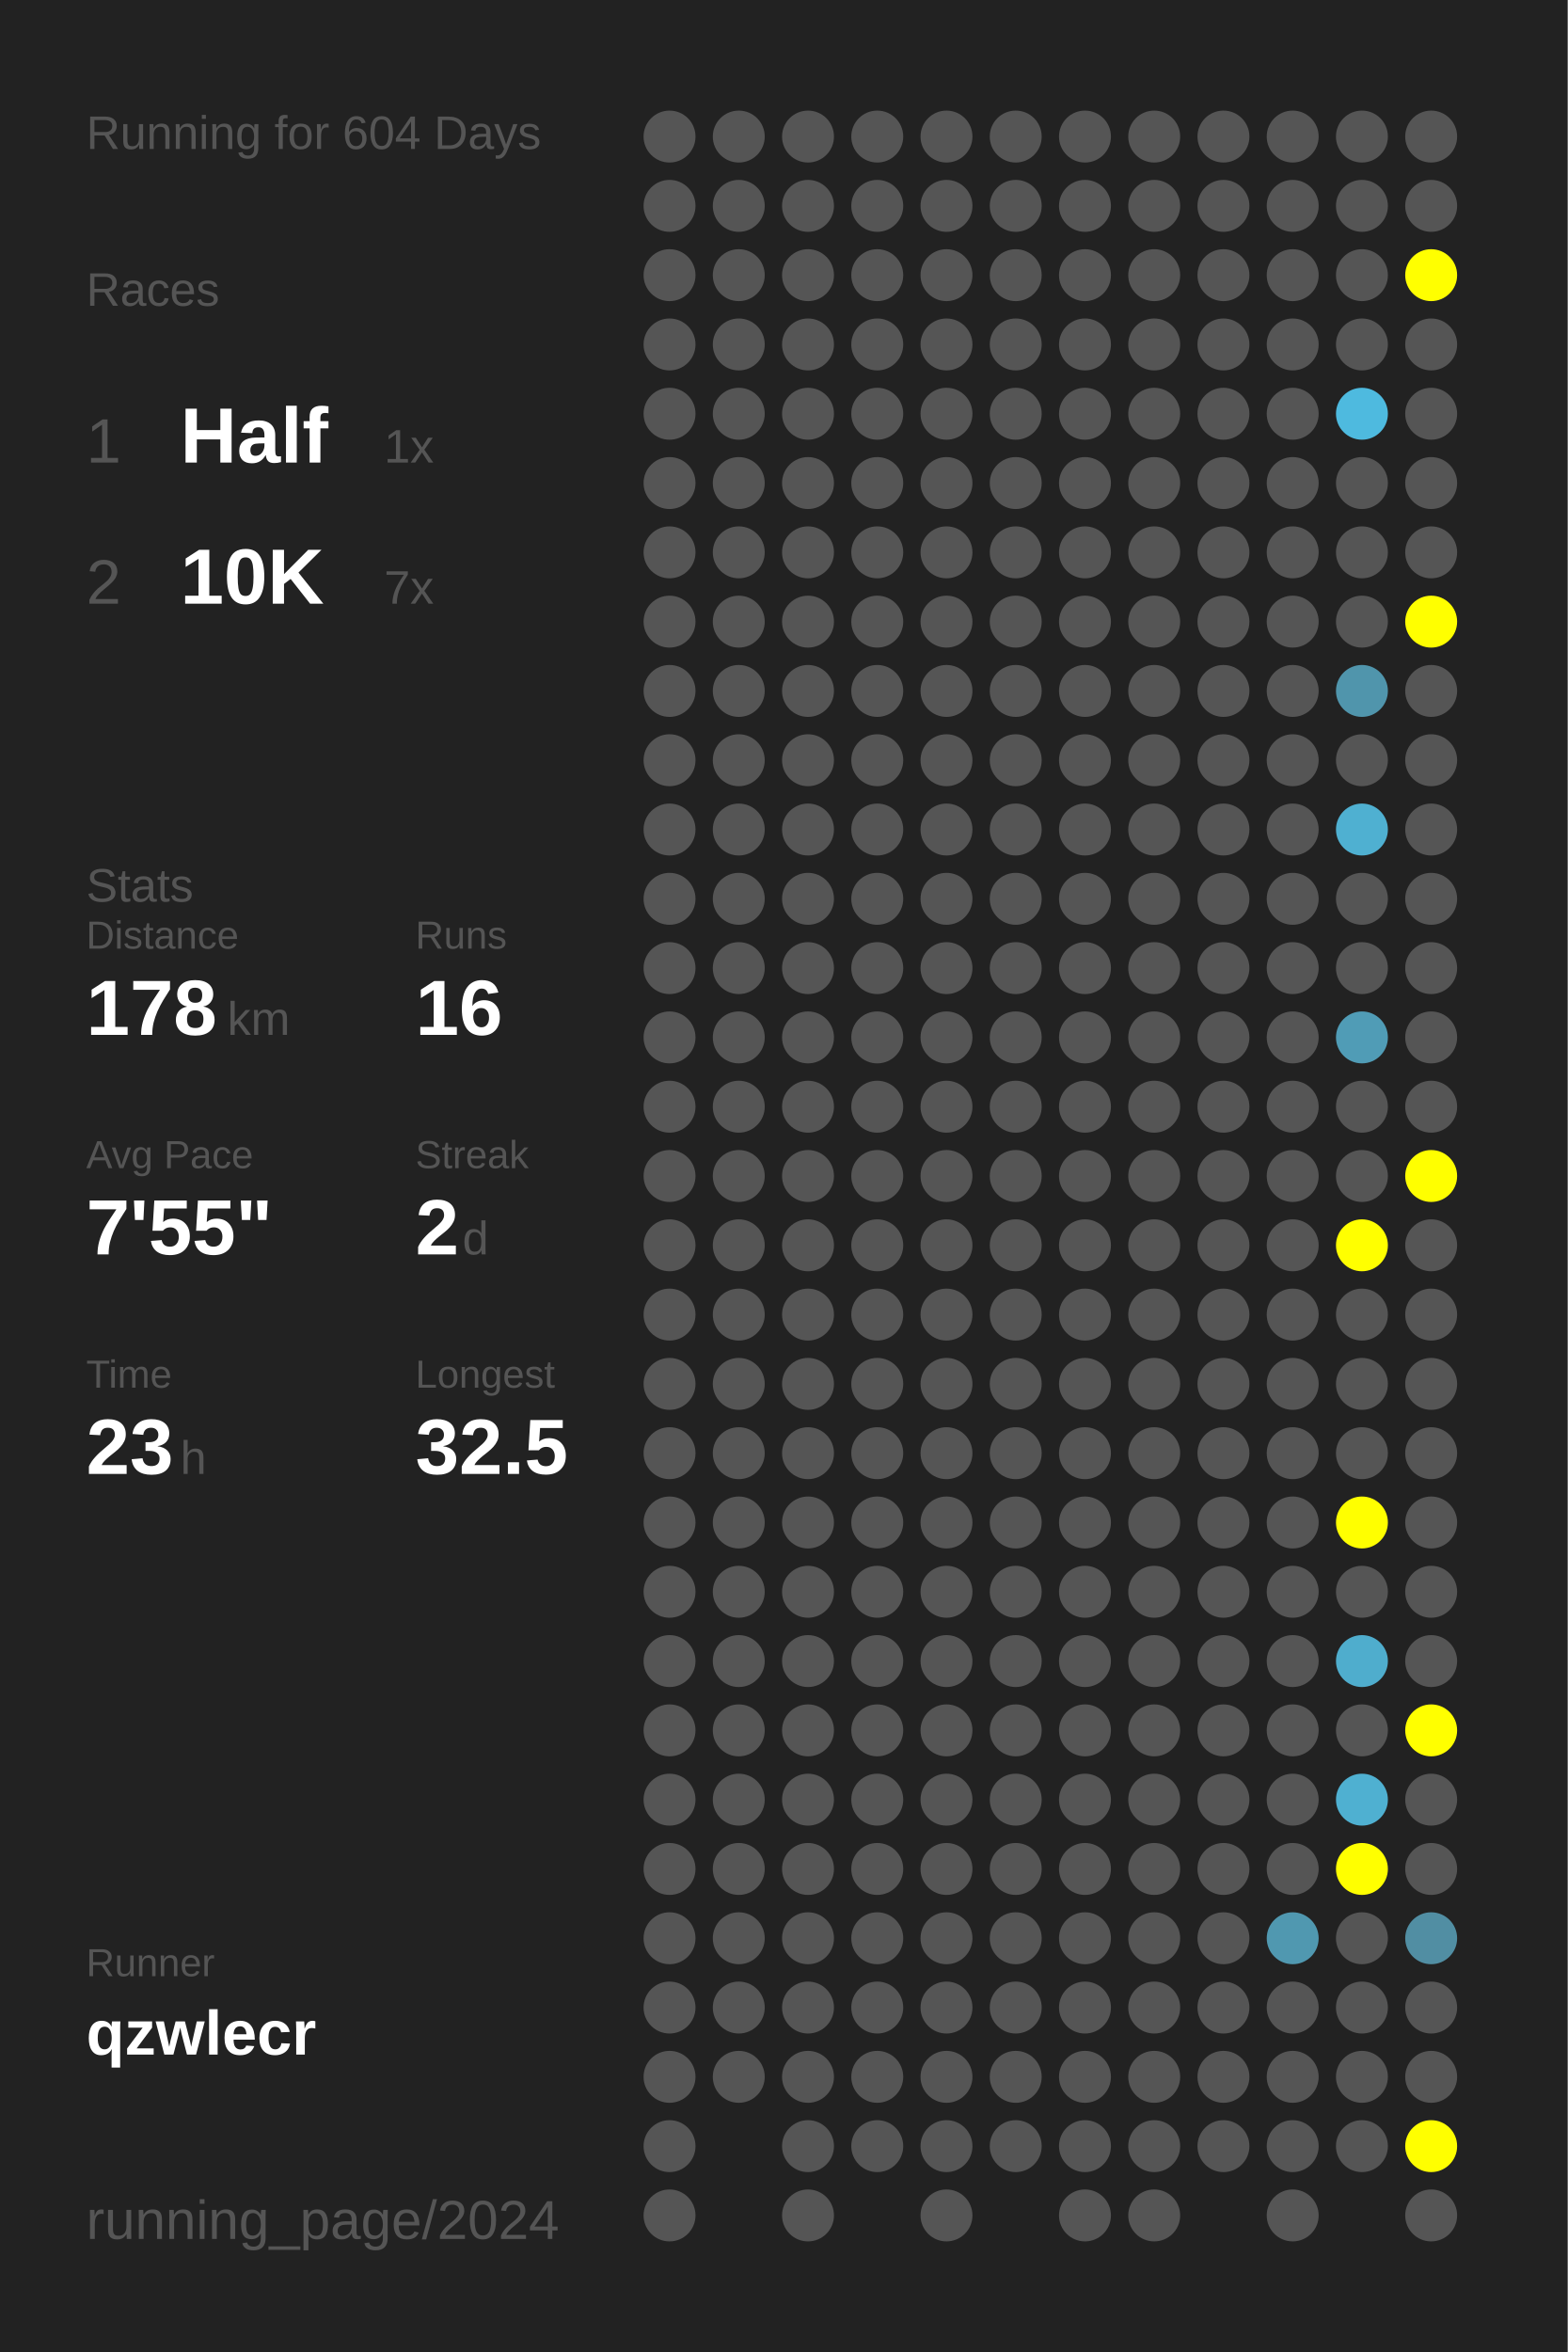
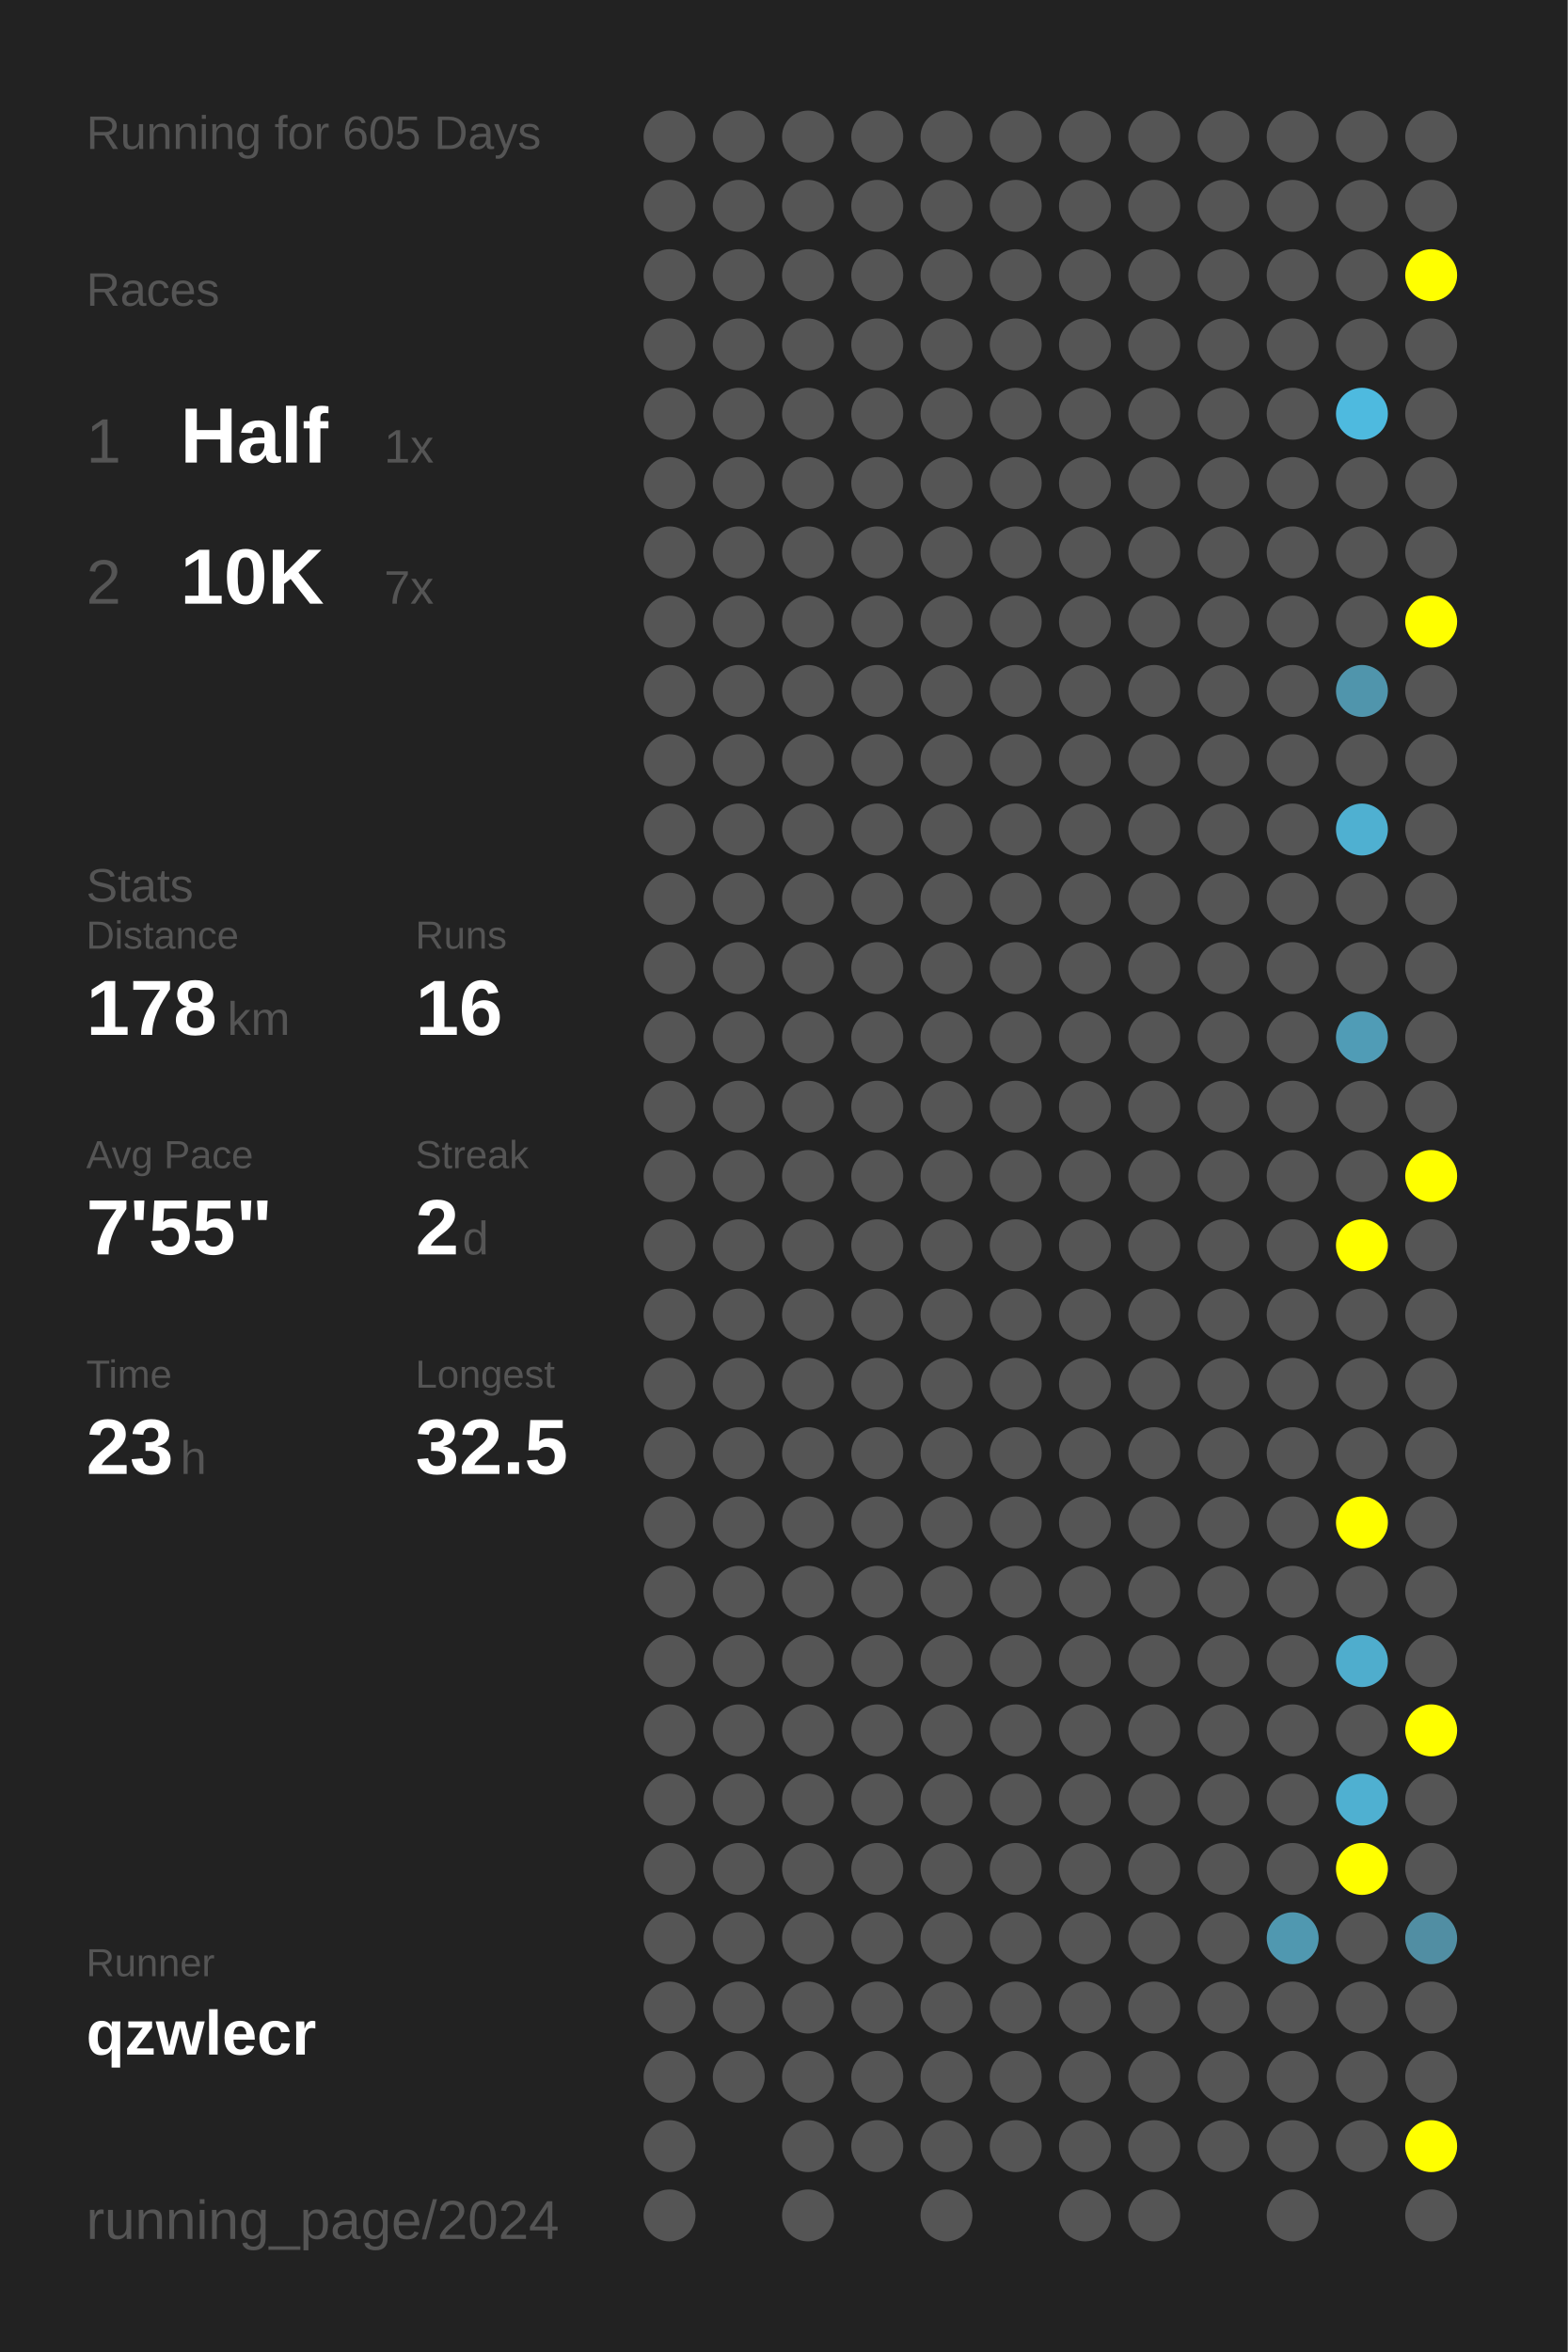
<svg xmlns="http://www.w3.org/2000/svg" baseProfile="full" height="300mm" version="1.1" viewBox="0,0,200,300" width="200mm">
  <defs />
  <rect fill="#222222" height="300" width="200" x="0" y="0" />
-   <text fill="#555555" style="font-size:6px; font-family:Arial;" x="11" y="19">Running for 604 Days</text>
+   <text fill="#555555" style="font-size:6px; font-family:Arial;" x="11" y="19">Running for 605 Days</text>
  <text fill="#555555" style="font-size:6px; font-family:Arial;" x="11" y="39">Races</text>
  <text fill="#555555" style="font-size:8px; font-family:Arial;" x="11" y="59">1</text>
  <text fill="#FFFFFF" style="font-size:10px; font-family:Arial; font-weight:bold;" x="23" y="59">Half</text>
  <text fill="#555555" style="font-size:6px; font-family:Arial;" x="49" y="59">1x</text>
  <text fill="#555555" style="font-size:8px; font-family:Arial;" x="11" y="77">2</text>
  <text fill="#FFFFFF" style="font-size:10px; font-family:Arial; font-weight:bold;" x="23" y="77">10K</text>
  <text fill="#555555" style="font-size:6px; font-family:Arial;" x="49" y="77">7x</text>
  <text fill="#555555" style="font-size:6px; font-family:Arial;" x="11" y="115">Stats</text>
  <text fill="#555555" style="font-size:5px; font-family:Arial;" x="11" y="121">Distance</text>
  <text fill="#FFFFFF" style="font-size:10px; font-family:Arial; font-weight:bold;" x="11" y="132">178</text>
  <text fill="#555555" style="font-size:6px; font-family:Arial;" x="29" y="132">km</text>
  <text fill="#555555" style="font-size:5px; font-family:Arial;" x="53" y="121">Runs</text>
  <text fill="#FFFFFF" style="font-size:10px; font-family:Arial; font-weight:bold;" x="53" y="132">16</text>
  <text fill="#555555" style="font-size:5px; font-family:Arial;" x="11" y="149">Avg Pace</text>
  <text fill="#FFFFFF" style="font-size:10px; font-family:Arial; font-weight:bold;" x="11" y="160">7'55"</text>
  <text fill="#555555" style="font-size:5px; font-family:Arial;" x="53" y="149">Streak</text>
  <text fill="#FFFFFF" style="font-size:10px; font-family:Arial; font-weight:bold;" x="53" y="160">2</text>
  <text fill="#555555" style="font-size:6px; font-family:Arial;" x="59" y="160">d</text>
  <text fill="#555555" style="font-size:5px; font-family:Arial;" x="11" y="177">Time</text>
  <text fill="#FFFFFF" style="font-size:10px; font-family:Arial; font-weight:bold;" x="11" y="188">23</text>
  <text fill="#555555" style="font-size:6px; font-family:Arial;" x="23" y="188">h</text>
  <text fill="#555555" style="font-size:5px; font-family:Arial;" x="53" y="177">Longest</text>
  <text fill="#FFFFFF" style="font-size:10px; font-family:Arial; font-weight:bold;" x="53" y="188">32.5</text>
  <text fill="#555555" style="font-size:5px; font-family:Arial;" x="11" y="252.065">Runner</text>
  <text fill="#FFFFFF" style="font-size:8px; font-family:Arial; font-weight:bold;" x="11" y="262.065">qzwlecr</text>
  <text fill="#555555" style="font-size:7px; font-family:Arial;" x="11" y="285.581">running_page/2024</text>
  <circle cx="85.417" cy="17.419" fill="#555555" r="3.312" />
  <circle cx="85.417" cy="26.258" fill="#555555" r="3.312" />
  <circle cx="85.417" cy="35.097" fill="#555555" r="3.312" />
  <circle cx="85.417" cy="43.935" fill="#555555" r="3.312" />
  <circle cx="85.417" cy="52.774" fill="#555555" r="3.312" />
  <circle cx="85.417" cy="61.613" fill="#555555" r="3.312" />
  <circle cx="85.417" cy="70.452" fill="#555555" r="3.312" />
  <circle cx="85.417" cy="79.29" fill="#555555" r="3.312" />
  <circle cx="85.417" cy="88.129" fill="#555555" r="3.312" />
  <circle cx="85.417" cy="96.968" fill="#555555" r="3.312" />
  <circle cx="85.417" cy="105.806" fill="#555555" r="3.312" />
  <circle cx="85.417" cy="114.645" fill="#555555" r="3.312" />
  <circle cx="85.417" cy="123.484" fill="#555555" r="3.312" />
  <circle cx="85.417" cy="132.323" fill="#555555" r="3.312" />
  <circle cx="85.417" cy="141.161" fill="#555555" r="3.312" />
  <circle cx="85.417" cy="150" fill="#555555" r="3.312" />
  <circle cx="85.417" cy="158.839" fill="#555555" r="3.312" />
  <circle cx="85.417" cy="167.677" fill="#555555" r="3.312" />
  <circle cx="85.417" cy="176.516" fill="#555555" r="3.312" />
  <circle cx="85.417" cy="185.355" fill="#555555" r="3.312" />
  <circle cx="85.417" cy="194.194" fill="#555555" r="3.312" />
  <circle cx="85.417" cy="203.032" fill="#555555" r="3.312" />
  <circle cx="85.417" cy="211.871" fill="#555555" r="3.312" />
  <circle cx="85.417" cy="220.71" fill="#555555" r="3.312" />
  <circle cx="85.417" cy="229.548" fill="#555555" r="3.312" />
  <circle cx="85.417" cy="238.387" fill="#555555" r="3.312" />
  <circle cx="85.417" cy="247.226" fill="#555555" r="3.312" />
  <circle cx="85.417" cy="256.065" fill="#555555" r="3.312" />
  <circle cx="85.417" cy="264.903" fill="#555555" r="3.312" />
  <circle cx="85.417" cy="273.742" fill="#555555" r="3.312" />
  <circle cx="85.417" cy="282.581" fill="#555555" r="3.312" />
  <circle cx="94.25" cy="17.419" fill="#555555" r="3.312" />
  <circle cx="94.25" cy="26.258" fill="#555555" r="3.312" />
  <circle cx="94.25" cy="35.097" fill="#555555" r="3.312" />
  <circle cx="94.25" cy="43.935" fill="#555555" r="3.312" />
  <circle cx="94.25" cy="52.774" fill="#555555" r="3.312" />
  <circle cx="94.25" cy="61.613" fill="#555555" r="3.312" />
  <circle cx="94.25" cy="70.452" fill="#555555" r="3.312" />
  <circle cx="94.25" cy="79.29" fill="#555555" r="3.312" />
  <circle cx="94.25" cy="88.129" fill="#555555" r="3.312" />
  <circle cx="94.25" cy="96.968" fill="#555555" r="3.312" />
  <circle cx="94.25" cy="105.806" fill="#555555" r="3.312" />
  <circle cx="94.25" cy="114.645" fill="#555555" r="3.312" />
  <circle cx="94.25" cy="123.484" fill="#555555" r="3.312" />
  <circle cx="94.25" cy="132.323" fill="#555555" r="3.312" />
  <circle cx="94.25" cy="141.161" fill="#555555" r="3.312" />
  <circle cx="94.25" cy="150" fill="#555555" r="3.312" />
  <circle cx="94.25" cy="158.839" fill="#555555" r="3.312" />
  <circle cx="94.25" cy="167.677" fill="#555555" r="3.312" />
  <circle cx="94.25" cy="176.516" fill="#555555" r="3.312" />
  <circle cx="94.25" cy="185.355" fill="#555555" r="3.312" />
  <circle cx="94.25" cy="194.194" fill="#555555" r="3.312" />
  <circle cx="94.25" cy="203.032" fill="#555555" r="3.312" />
  <circle cx="94.25" cy="211.871" fill="#555555" r="3.312" />
  <circle cx="94.25" cy="220.71" fill="#555555" r="3.312" />
  <circle cx="94.25" cy="229.548" fill="#555555" r="3.312" />
  <circle cx="94.25" cy="238.387" fill="#555555" r="3.312" />
  <circle cx="94.25" cy="247.226" fill="#555555" r="3.312" />
  <circle cx="94.25" cy="256.065" fill="#555555" r="3.312" />
  <circle cx="94.25" cy="264.903" fill="#555555" r="3.312" />
  <circle cx="103.083" cy="17.419" fill="#555555" r="3.312" />
  <circle cx="103.083" cy="26.258" fill="#555555" r="3.312" />
  <circle cx="103.083" cy="35.097" fill="#555555" r="3.312" />
  <circle cx="103.083" cy="43.935" fill="#555555" r="3.312" />
  <circle cx="103.083" cy="52.774" fill="#555555" r="3.312" />
  <circle cx="103.083" cy="61.613" fill="#555555" r="3.312" />
  <circle cx="103.083" cy="70.452" fill="#555555" r="3.312" />
  <circle cx="103.083" cy="79.29" fill="#555555" r="3.312" />
  <circle cx="103.083" cy="88.129" fill="#555555" r="3.312" />
  <circle cx="103.083" cy="96.968" fill="#555555" r="3.312" />
  <circle cx="103.083" cy="105.806" fill="#555555" r="3.312" />
  <circle cx="103.083" cy="114.645" fill="#555555" r="3.312" />
  <circle cx="103.083" cy="123.484" fill="#555555" r="3.312" />
  <circle cx="103.083" cy="132.323" fill="#555555" r="3.312" />
  <circle cx="103.083" cy="141.161" fill="#555555" r="3.312" />
  <circle cx="103.083" cy="150" fill="#555555" r="3.312" />
  <circle cx="103.083" cy="158.839" fill="#555555" r="3.312" />
  <circle cx="103.083" cy="167.677" fill="#555555" r="3.312" />
  <circle cx="103.083" cy="176.516" fill="#555555" r="3.312" />
  <circle cx="103.083" cy="185.355" fill="#555555" r="3.312" />
  <circle cx="103.083" cy="194.194" fill="#555555" r="3.312" />
  <circle cx="103.083" cy="203.032" fill="#555555" r="3.312" />
  <circle cx="103.083" cy="211.871" fill="#555555" r="3.312" />
  <circle cx="103.083" cy="220.71" fill="#555555" r="3.312" />
  <circle cx="103.083" cy="229.548" fill="#555555" r="3.312" />
  <circle cx="103.083" cy="238.387" fill="#555555" r="3.312" />
  <circle cx="103.083" cy="247.226" fill="#555555" r="3.312" />
  <circle cx="103.083" cy="256.065" fill="#555555" r="3.312" />
  <circle cx="103.083" cy="264.903" fill="#555555" r="3.312" />
  <circle cx="103.083" cy="273.742" fill="#555555" r="3.312" />
  <circle cx="103.083" cy="282.581" fill="#555555" r="3.312" />
  <circle cx="111.917" cy="17.419" fill="#555555" r="3.312" />
  <circle cx="111.917" cy="26.258" fill="#555555" r="3.312" />
  <circle cx="111.917" cy="35.097" fill="#555555" r="3.312" />
  <circle cx="111.917" cy="43.935" fill="#555555" r="3.312" />
  <circle cx="111.917" cy="52.774" fill="#555555" r="3.312" />
  <circle cx="111.917" cy="61.613" fill="#555555" r="3.312" />
  <circle cx="111.917" cy="70.452" fill="#555555" r="3.312" />
  <circle cx="111.917" cy="79.29" fill="#555555" r="3.312" />
  <circle cx="111.917" cy="88.129" fill="#555555" r="3.312" />
  <circle cx="111.917" cy="96.968" fill="#555555" r="3.312" />
  <circle cx="111.917" cy="105.806" fill="#555555" r="3.312" />
  <circle cx="111.917" cy="114.645" fill="#555555" r="3.312" />
  <circle cx="111.917" cy="123.484" fill="#555555" r="3.312" />
  <circle cx="111.917" cy="132.323" fill="#555555" r="3.312" />
  <circle cx="111.917" cy="141.161" fill="#555555" r="3.312" />
  <circle cx="111.917" cy="150" fill="#555555" r="3.312" />
  <circle cx="111.917" cy="158.839" fill="#555555" r="3.312" />
  <circle cx="111.917" cy="167.677" fill="#555555" r="3.312" />
  <circle cx="111.917" cy="176.516" fill="#555555" r="3.312" />
  <circle cx="111.917" cy="185.355" fill="#555555" r="3.312" />
  <circle cx="111.917" cy="194.194" fill="#555555" r="3.312" />
  <circle cx="111.917" cy="203.032" fill="#555555" r="3.312" />
  <circle cx="111.917" cy="211.871" fill="#555555" r="3.312" />
  <circle cx="111.917" cy="220.71" fill="#555555" r="3.312" />
  <circle cx="111.917" cy="229.548" fill="#555555" r="3.312" />
  <circle cx="111.917" cy="238.387" fill="#555555" r="3.312" />
  <circle cx="111.917" cy="247.226" fill="#555555" r="3.312" />
  <circle cx="111.917" cy="256.065" fill="#555555" r="3.312" />
  <circle cx="111.917" cy="264.903" fill="#555555" r="3.312" />
  <circle cx="111.917" cy="273.742" fill="#555555" r="3.312" />
  <circle cx="120.75" cy="17.419" fill="#555555" r="3.312" />
  <circle cx="120.75" cy="26.258" fill="#555555" r="3.312" />
  <circle cx="120.75" cy="35.097" fill="#555555" r="3.312" />
  <circle cx="120.75" cy="43.935" fill="#555555" r="3.312" />
  <circle cx="120.75" cy="52.774" fill="#555555" r="3.312" />
  <circle cx="120.75" cy="61.613" fill="#555555" r="3.312" />
  <circle cx="120.75" cy="70.452" fill="#555555" r="3.312" />
  <circle cx="120.75" cy="79.29" fill="#555555" r="3.312" />
  <circle cx="120.75" cy="88.129" fill="#555555" r="3.312" />
  <circle cx="120.75" cy="96.968" fill="#555555" r="3.312" />
  <circle cx="120.75" cy="105.806" fill="#555555" r="3.312" />
  <circle cx="120.75" cy="114.645" fill="#555555" r="3.312" />
  <circle cx="120.75" cy="123.484" fill="#555555" r="3.312" />
  <circle cx="120.75" cy="132.323" fill="#555555" r="3.312" />
  <circle cx="120.75" cy="141.161" fill="#555555" r="3.312" />
  <circle cx="120.75" cy="150" fill="#555555" r="3.312" />
  <circle cx="120.75" cy="158.839" fill="#555555" r="3.312" />
  <circle cx="120.75" cy="167.677" fill="#555555" r="3.312" />
  <circle cx="120.75" cy="176.516" fill="#555555" r="3.312" />
  <circle cx="120.75" cy="185.355" fill="#555555" r="3.312" />
  <circle cx="120.75" cy="194.194" fill="#555555" r="3.312" />
  <circle cx="120.75" cy="203.032" fill="#555555" r="3.312" />
  <circle cx="120.75" cy="211.871" fill="#555555" r="3.312" />
  <circle cx="120.75" cy="220.71" fill="#555555" r="3.312" />
  <circle cx="120.75" cy="229.548" fill="#555555" r="3.312" />
  <circle cx="120.75" cy="238.387" fill="#555555" r="3.312" />
  <circle cx="120.75" cy="247.226" fill="#555555" r="3.312" />
  <circle cx="120.75" cy="256.065" fill="#555555" r="3.312" />
  <circle cx="120.75" cy="264.903" fill="#555555" r="3.312" />
  <circle cx="120.75" cy="273.742" fill="#555555" r="3.312" />
  <circle cx="120.75" cy="282.581" fill="#555555" r="3.312" />
  <circle cx="129.583" cy="17.419" fill="#555555" r="3.312" />
  <circle cx="129.583" cy="26.258" fill="#555555" r="3.312" />
  <circle cx="129.583" cy="35.097" fill="#555555" r="3.312" />
  <circle cx="129.583" cy="43.935" fill="#555555" r="3.312" />
  <circle cx="129.583" cy="52.774" fill="#555555" r="3.312" />
  <circle cx="129.583" cy="61.613" fill="#555555" r="3.312" />
  <circle cx="129.583" cy="70.452" fill="#555555" r="3.312" />
  <circle cx="129.583" cy="79.29" fill="#555555" r="3.312" />
  <circle cx="129.583" cy="88.129" fill="#555555" r="3.312" />
  <circle cx="129.583" cy="96.968" fill="#555555" r="3.312" />
  <circle cx="129.583" cy="105.806" fill="#555555" r="3.312" />
  <circle cx="129.583" cy="114.645" fill="#555555" r="3.312" />
  <circle cx="129.583" cy="123.484" fill="#555555" r="3.312" />
  <circle cx="129.583" cy="132.323" fill="#555555" r="3.312" />
  <circle cx="129.583" cy="141.161" fill="#555555" r="3.312" />
  <circle cx="129.583" cy="150" fill="#555555" r="3.312" />
  <circle cx="129.583" cy="158.839" fill="#555555" r="3.312" />
  <circle cx="129.583" cy="167.677" fill="#555555" r="3.312" />
  <circle cx="129.583" cy="176.516" fill="#555555" r="3.312" />
  <circle cx="129.583" cy="185.355" fill="#555555" r="3.312" />
  <circle cx="129.583" cy="194.194" fill="#555555" r="3.312" />
  <circle cx="129.583" cy="203.032" fill="#555555" r="3.312" />
  <circle cx="129.583" cy="211.871" fill="#555555" r="3.312" />
  <circle cx="129.583" cy="220.71" fill="#555555" r="3.312" />
  <circle cx="129.583" cy="229.548" fill="#555555" r="3.312" />
  <circle cx="129.583" cy="238.387" fill="#555555" r="3.312" />
  <circle cx="129.583" cy="247.226" fill="#555555" r="3.312" />
  <circle cx="129.583" cy="256.065" fill="#555555" r="3.312" />
  <circle cx="129.583" cy="264.903" fill="#555555" r="3.312" />
  <circle cx="129.583" cy="273.742" fill="#555555" r="3.312" />
  <circle cx="138.417" cy="17.419" fill="#555555" r="3.312" />
  <circle cx="138.417" cy="26.258" fill="#555555" r="3.312" />
  <circle cx="138.417" cy="35.097" fill="#555555" r="3.312" />
  <circle cx="138.417" cy="43.935" fill="#555555" r="3.312" />
  <circle cx="138.417" cy="52.774" fill="#555555" r="3.312" />
  <circle cx="138.417" cy="61.613" fill="#555555" r="3.312" />
  <circle cx="138.417" cy="70.452" fill="#555555" r="3.312" />
  <circle cx="138.417" cy="79.29" fill="#555555" r="3.312" />
  <circle cx="138.417" cy="88.129" fill="#555555" r="3.312" />
  <circle cx="138.417" cy="96.968" fill="#555555" r="3.312" />
  <circle cx="138.417" cy="105.806" fill="#555555" r="3.312" />
  <circle cx="138.417" cy="114.645" fill="#555555" r="3.312" />
  <circle cx="138.417" cy="123.484" fill="#555555" r="3.312" />
  <circle cx="138.417" cy="132.323" fill="#555555" r="3.312" />
  <circle cx="138.417" cy="141.161" fill="#555555" r="3.312" />
  <circle cx="138.417" cy="150" fill="#555555" r="3.312" />
  <circle cx="138.417" cy="158.839" fill="#555555" r="3.312" />
  <circle cx="138.417" cy="167.677" fill="#555555" r="3.312" />
  <circle cx="138.417" cy="176.516" fill="#555555" r="3.312" />
  <circle cx="138.417" cy="185.355" fill="#555555" r="3.312" />
  <circle cx="138.417" cy="194.194" fill="#555555" r="3.312" />
  <circle cx="138.417" cy="203.032" fill="#555555" r="3.312" />
  <circle cx="138.417" cy="211.871" fill="#555555" r="3.312" />
  <circle cx="138.417" cy="220.71" fill="#555555" r="3.312" />
  <circle cx="138.417" cy="229.548" fill="#555555" r="3.312" />
  <circle cx="138.417" cy="238.387" fill="#555555" r="3.312" />
  <circle cx="138.417" cy="247.226" fill="#555555" r="3.312" />
  <circle cx="138.417" cy="256.065" fill="#555555" r="3.312" />
  <circle cx="138.417" cy="264.903" fill="#555555" r="3.312" />
  <circle cx="138.417" cy="273.742" fill="#555555" r="3.312" />
  <circle cx="138.417" cy="282.581" fill="#555555" r="3.312" />
  <circle cx="147.25" cy="17.419" fill="#555555" r="3.312" />
  <circle cx="147.25" cy="26.258" fill="#555555" r="3.312" />
  <circle cx="147.25" cy="35.097" fill="#555555" r="3.312" />
  <circle cx="147.25" cy="43.935" fill="#555555" r="3.312" />
  <circle cx="147.25" cy="52.774" fill="#555555" r="3.312" />
  <circle cx="147.25" cy="61.613" fill="#555555" r="3.312" />
  <circle cx="147.25" cy="70.452" fill="#555555" r="3.312" />
  <circle cx="147.25" cy="79.29" fill="#555555" r="3.312" />
  <circle cx="147.25" cy="88.129" fill="#555555" r="3.312" />
  <circle cx="147.25" cy="96.968" fill="#555555" r="3.312" />
  <circle cx="147.25" cy="105.806" fill="#555555" r="3.312" />
  <circle cx="147.25" cy="114.645" fill="#555555" r="3.312" />
  <circle cx="147.25" cy="123.484" fill="#555555" r="3.312" />
  <circle cx="147.25" cy="132.323" fill="#555555" r="3.312" />
  <circle cx="147.25" cy="141.161" fill="#555555" r="3.312" />
  <circle cx="147.25" cy="150" fill="#555555" r="3.312" />
  <circle cx="147.25" cy="158.839" fill="#555555" r="3.312" />
  <circle cx="147.25" cy="167.677" fill="#555555" r="3.312" />
  <circle cx="147.25" cy="176.516" fill="#555555" r="3.312" />
  <circle cx="147.25" cy="185.355" fill="#555555" r="3.312" />
  <circle cx="147.25" cy="194.194" fill="#555555" r="3.312" />
  <circle cx="147.25" cy="203.032" fill="#555555" r="3.312" />
  <circle cx="147.25" cy="211.871" fill="#555555" r="3.312" />
  <circle cx="147.25" cy="220.71" fill="#555555" r="3.312" />
  <circle cx="147.25" cy="229.548" fill="#555555" r="3.312" />
  <circle cx="147.25" cy="238.387" fill="#555555" r="3.312" />
  <circle cx="147.25" cy="247.226" fill="#555555" r="3.312" />
  <circle cx="147.25" cy="256.065" fill="#555555" r="3.312" />
  <circle cx="147.25" cy="264.903" fill="#555555" r="3.312" />
  <circle cx="147.25" cy="273.742" fill="#555555" r="3.312" />
  <circle cx="147.25" cy="282.581" fill="#555555" r="3.312" />
  <circle cx="156.083" cy="17.419" fill="#555555" r="3.312" />
  <circle cx="156.083" cy="26.258" fill="#555555" r="3.312" />
  <circle cx="156.083" cy="35.097" fill="#555555" r="3.312" />
  <circle cx="156.083" cy="43.935" fill="#555555" r="3.312" />
  <circle cx="156.083" cy="52.774" fill="#555555" r="3.312" />
  <circle cx="156.083" cy="61.613" fill="#555555" r="3.312" />
  <circle cx="156.083" cy="70.452" fill="#555555" r="3.312" />
  <circle cx="156.083" cy="79.29" fill="#555555" r="3.312" />
  <circle cx="156.083" cy="88.129" fill="#555555" r="3.312" />
  <circle cx="156.083" cy="96.968" fill="#555555" r="3.312" />
  <circle cx="156.083" cy="105.806" fill="#555555" r="3.312" />
  <circle cx="156.083" cy="114.645" fill="#555555" r="3.312" />
  <circle cx="156.083" cy="123.484" fill="#555555" r="3.312" />
  <circle cx="156.083" cy="132.323" fill="#555555" r="3.312" />
  <circle cx="156.083" cy="141.161" fill="#555555" r="3.312" />
  <circle cx="156.083" cy="150" fill="#555555" r="3.312" />
  <circle cx="156.083" cy="158.839" fill="#555555" r="3.312" />
  <circle cx="156.083" cy="167.677" fill="#555555" r="3.312" />
  <circle cx="156.083" cy="176.516" fill="#555555" r="3.312" />
  <circle cx="156.083" cy="185.355" fill="#555555" r="3.312" />
  <circle cx="156.083" cy="194.194" fill="#555555" r="3.312" />
  <circle cx="156.083" cy="203.032" fill="#555555" r="3.312" />
  <circle cx="156.083" cy="211.871" fill="#555555" r="3.312" />
  <circle cx="156.083" cy="220.71" fill="#555555" r="3.312" />
  <circle cx="156.083" cy="229.548" fill="#555555" r="3.312" />
  <circle cx="156.083" cy="238.387" fill="#555555" r="3.312" />
  <circle cx="156.083" cy="247.226" fill="#555555" r="3.312" />
  <circle cx="156.083" cy="256.065" fill="#555555" r="3.312" />
  <circle cx="156.083" cy="264.903" fill="#555555" r="3.312" />
  <circle cx="156.083" cy="273.742" fill="#555555" r="3.312" />
  <circle cx="164.917" cy="17.419" fill="#555555" r="3.312" />
  <circle cx="164.917" cy="26.258" fill="#555555" r="3.312" />
  <circle cx="164.917" cy="35.097" fill="#555555" r="3.312" />
  <circle cx="164.917" cy="43.935" fill="#555555" r="3.312" />
  <circle cx="164.917" cy="52.774" fill="#555555" r="3.312" />
  <circle cx="164.917" cy="61.613" fill="#555555" r="3.312" />
  <circle cx="164.917" cy="70.452" fill="#555555" r="3.312" />
  <circle cx="164.917" cy="79.29" fill="#555555" r="3.312" />
  <circle cx="164.917" cy="88.129" fill="#555555" r="3.312" />
  <circle cx="164.917" cy="96.968" fill="#555555" r="3.312" />
  <circle cx="164.917" cy="105.806" fill="#555555" r="3.312" />
  <circle cx="164.917" cy="114.645" fill="#555555" r="3.312" />
  <circle cx="164.917" cy="123.484" fill="#555555" r="3.312" />
  <circle cx="164.917" cy="132.323" fill="#555555" r="3.312" />
  <circle cx="164.917" cy="141.161" fill="#555555" r="3.312" />
  <circle cx="164.917" cy="150" fill="#555555" r="3.312" />
  <circle cx="164.917" cy="158.839" fill="#555555" r="3.312" />
  <circle cx="164.917" cy="167.677" fill="#555555" r="3.312" />
  <circle cx="164.917" cy="176.516" fill="#555555" r="3.312" />
  <circle cx="164.917" cy="185.355" fill="#555555" r="3.312" />
  <circle cx="164.917" cy="194.194" fill="#555555" r="3.312" />
  <circle cx="164.917" cy="203.032" fill="#555555" r="3.312" />
  <circle cx="164.917" cy="211.871" fill="#555555" r="3.312" />
  <circle cx="164.917" cy="220.71" fill="#555555" r="3.312" />
  <circle cx="164.917" cy="229.548" fill="#555555" r="3.312" />
  <circle cx="164.917" cy="238.387" fill="#555555" r="3.312" />
  <circle cx="164.917" cy="247.226" fill="#5098b0" r="3.312" />
  <circle cx="164.917" cy="256.065" fill="#555555" r="3.312" />
  <circle cx="164.917" cy="264.903" fill="#555555" r="3.312" />
  <circle cx="164.917" cy="273.742" fill="#555555" r="3.312" />
  <circle cx="164.917" cy="282.581" fill="#555555" r="3.312" />
  <circle cx="173.75" cy="17.419" fill="#555555" r="3.312" />
  <circle cx="173.75" cy="26.258" fill="#555555" r="3.312" />
  <circle cx="173.75" cy="35.097" fill="#555555" r="3.312" />
  <circle cx="173.75" cy="43.935" fill="#555555" r="3.312" />
  <circle cx="173.75" cy="52.774" fill="#4ebadf" r="3.312" />
  <circle cx="173.75" cy="61.613" fill="#555555" r="3.312" />
  <circle cx="173.75" cy="70.452" fill="#555555" r="3.312" />
  <circle cx="173.75" cy="79.29" fill="#555555" r="3.312" />
  <circle cx="173.75" cy="88.129" fill="#5095ac" r="3.312" />
  <circle cx="173.75" cy="96.968" fill="#555555" r="3.312" />
  <circle cx="173.75" cy="105.806" fill="#4fb0d1" r="3.312" />
  <circle cx="173.75" cy="114.645" fill="#555555" r="3.312" />
  <circle cx="173.75" cy="123.484" fill="#555555" r="3.312" />
  <circle cx="173.75" cy="132.323" fill="#509cb6" r="3.312" />
  <circle cx="173.75" cy="141.161" fill="#555555" r="3.312" />
  <circle cx="173.75" cy="150" fill="#555555" r="3.312" />
  <circle cx="173.75" cy="158.839" fill="#FFFF00" r="3.312" />
  <circle cx="173.75" cy="167.677" fill="#555555" r="3.312" />
  <circle cx="173.75" cy="176.516" fill="#555555" r="3.312" />
  <circle cx="173.75" cy="185.355" fill="#555555" r="3.312" />
  <circle cx="173.75" cy="194.194" fill="#FFFF00" r="3.312" />
  <circle cx="173.75" cy="203.032" fill="#555555" r="3.312" />
  <circle cx="173.75" cy="211.871" fill="#4fadcd" r="3.312" />
  <circle cx="173.75" cy="220.71" fill="#555555" r="3.312" />
  <circle cx="173.75" cy="229.548" fill="#4fb0d1" r="3.312" />
  <circle cx="173.75" cy="238.387" fill="#FFFF00" r="3.312" />
  <circle cx="173.75" cy="247.226" fill="#555555" r="3.312" />
  <circle cx="173.75" cy="256.065" fill="#555555" r="3.312" />
  <circle cx="173.75" cy="264.903" fill="#555555" r="3.312" />
  <circle cx="173.75" cy="273.742" fill="#555555" r="3.312" />
  <circle cx="182.583" cy="17.419" fill="#555555" r="3.312" />
  <circle cx="182.583" cy="26.258" fill="#555555" r="3.312" />
  <circle cx="182.583" cy="35.097" fill="#FFFF00" r="3.312" />
  <circle cx="182.583" cy="43.935" fill="#555555" r="3.312" />
  <circle cx="182.583" cy="52.774" fill="#555555" r="3.312" />
  <circle cx="182.583" cy="61.613" fill="#555555" r="3.312" />
  <circle cx="182.583" cy="70.452" fill="#555555" r="3.312" />
  <circle cx="182.583" cy="79.29" fill="#FFFF00" r="3.312" />
  <circle cx="182.583" cy="88.129" fill="#555555" r="3.312" />
  <circle cx="182.583" cy="96.968" fill="#555555" r="3.312" />
  <circle cx="182.583" cy="105.806" fill="#555555" r="3.312" />
  <circle cx="182.583" cy="114.645" fill="#555555" r="3.312" />
  <circle cx="182.583" cy="123.484" fill="#555555" r="3.312" />
  <circle cx="182.583" cy="132.323" fill="#555555" r="3.312" />
  <circle cx="182.583" cy="141.161" fill="#555555" r="3.312" />
  <circle cx="182.583" cy="150" fill="#FFFF00" r="3.312" />
  <circle cx="182.583" cy="158.839" fill="#555555" r="3.312" />
  <circle cx="182.583" cy="167.677" fill="#555555" r="3.312" />
  <circle cx="182.583" cy="176.516" fill="#555555" r="3.312" />
  <circle cx="182.583" cy="185.355" fill="#555555" r="3.312" />
  <circle cx="182.583" cy="194.194" fill="#555555" r="3.312" />
  <circle cx="182.583" cy="203.032" fill="#555555" r="3.312" />
  <circle cx="182.583" cy="211.871" fill="#555555" r="3.312" />
  <circle cx="182.583" cy="220.71" fill="#FFFF00" r="3.312" />
  <circle cx="182.583" cy="229.548" fill="#555555" r="3.312" />
  <circle cx="182.583" cy="238.387" fill="#555555" r="3.312" />
  <circle cx="182.583" cy="247.226" fill="#518ea3" r="3.312" />
  <circle cx="182.583" cy="256.065" fill="#555555" r="3.312" />
  <circle cx="182.583" cy="264.903" fill="#555555" r="3.312" />
  <circle cx="182.583" cy="273.742" fill="#FFFF00" r="3.312" />
  <circle cx="182.583" cy="282.581" fill="#555555" r="3.312" />
</svg>
